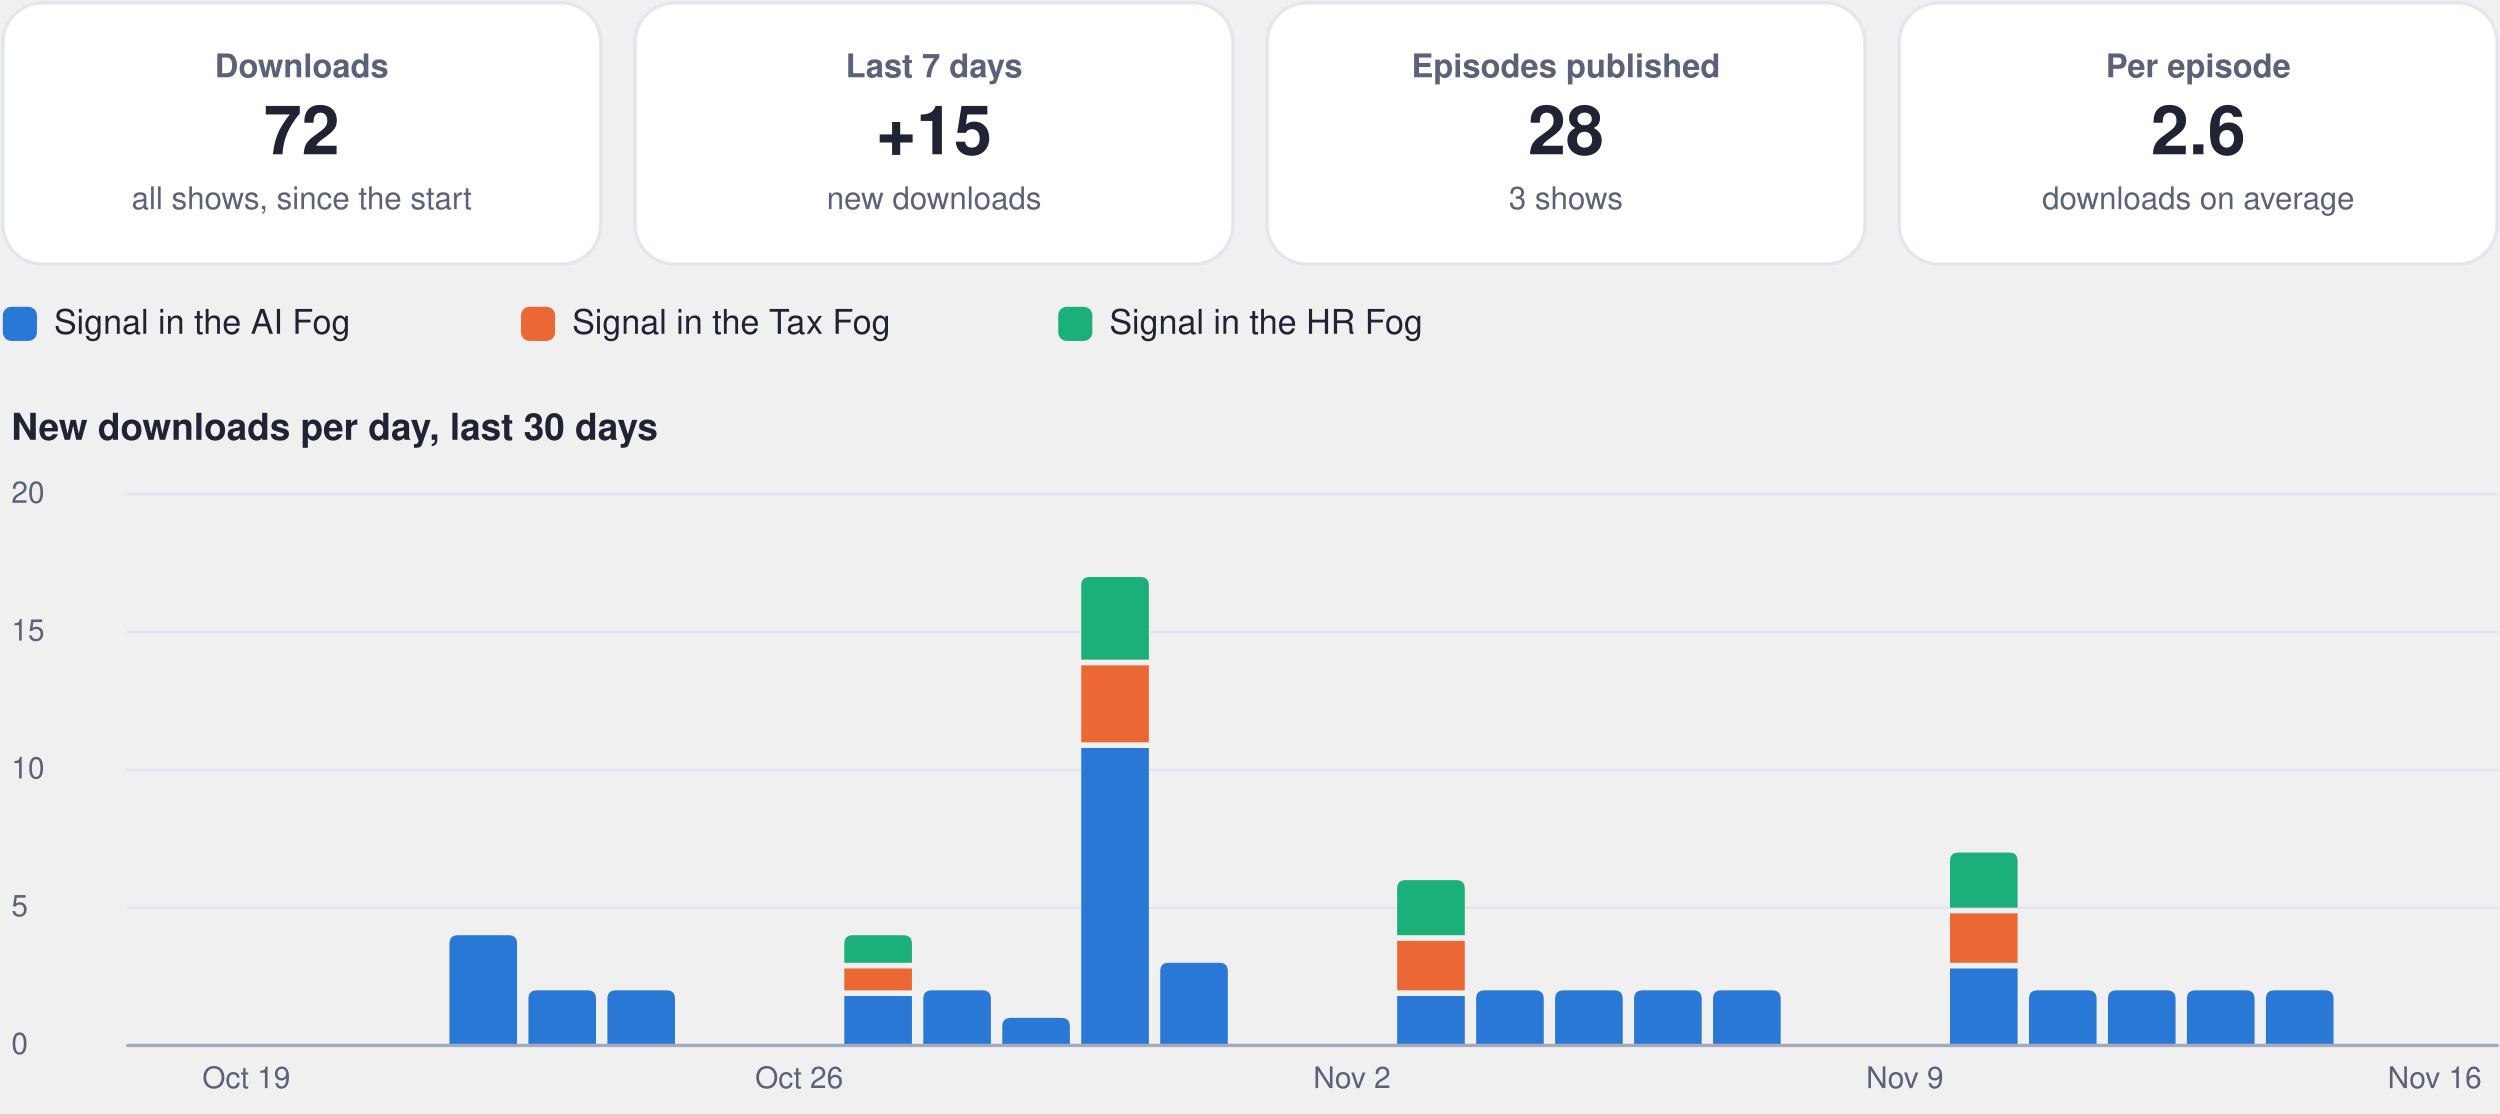
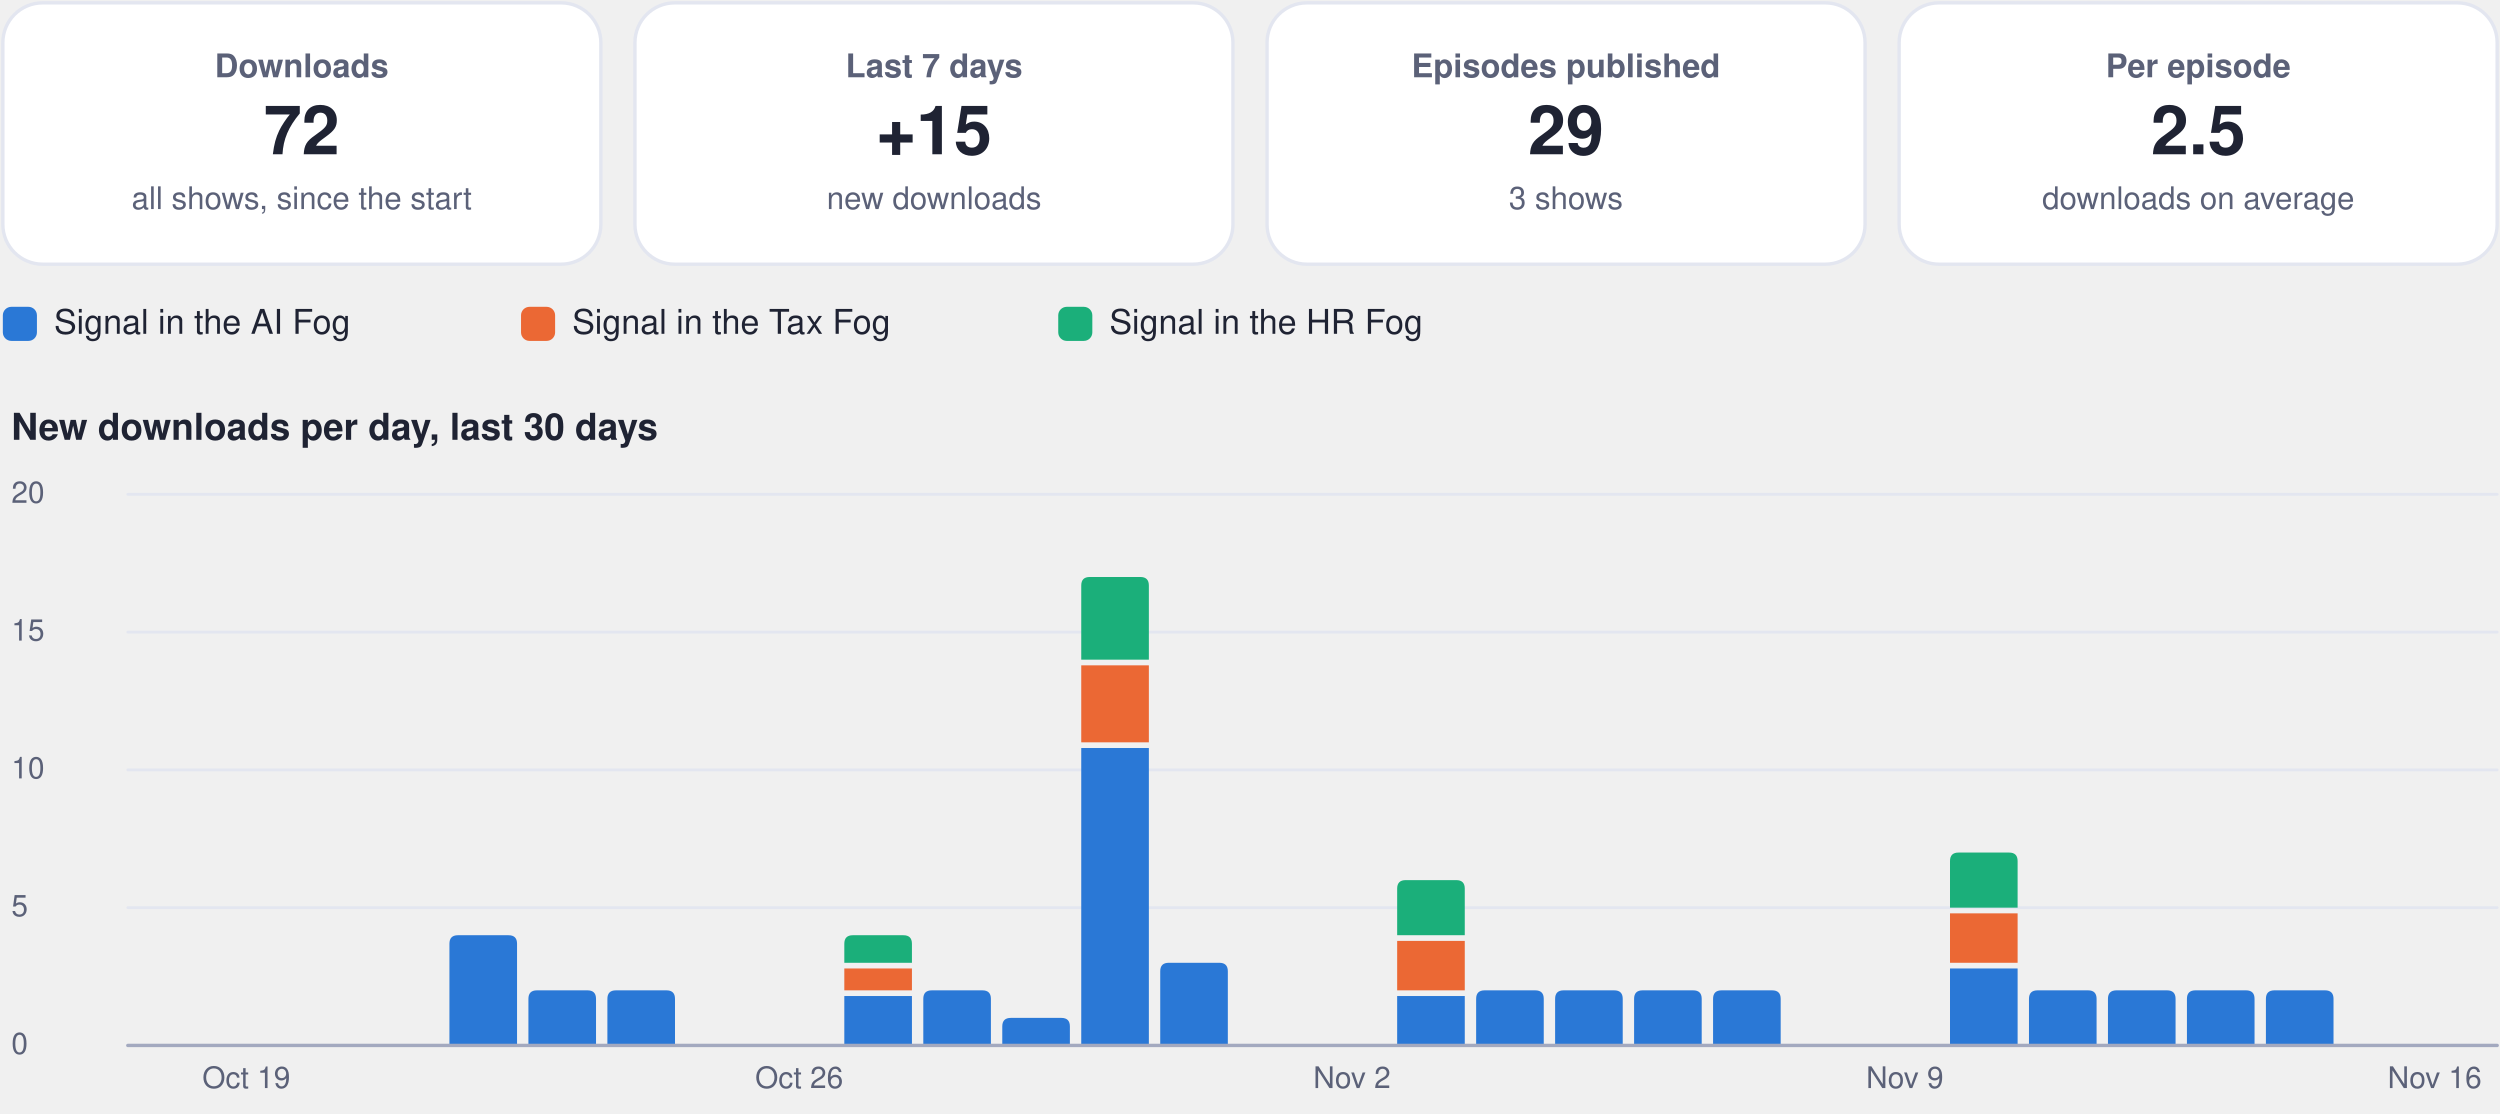
<svg xmlns="http://www.w3.org/2000/svg" viewBox="0 0 880 392" width="880" height="392" role="img" aria-label="Usage dashboard">
  <rect x="1.0" y="1.0" width="210.5" height="92.0" rx="14" fill="#ffffff" stroke="#e3e6f0" stroke-width="1.2" />
  <g class="box">
    <rect x="5.0" y="10.0" width="202.5" height="74.0" rx="12" fill="none" stroke="none" stroke-width="1.2" class="frame" />
    <text x="106.2" y="27.2" font-family="-apple-system, BlinkMacSystemFont, 'Segoe UI', Helvetica, Arial, sans-serif" font-size="11.5" font-weight="600" fill="#5b6178" text-anchor="middle">Downloads</text>
    <text x="106.2" y="54.3" font-family="-apple-system, BlinkMacSystemFont, 'Segoe UI', Helvetica, Arial, sans-serif" font-size="24" font-weight="750" fill="#1f2333" text-anchor="middle">72</text>
    <text x="106.2" y="73.6" font-family="-apple-system, BlinkMacSystemFont, 'Segoe UI', Helvetica, Arial, sans-serif" font-size="11" font-weight="400" fill="#5b6178" text-anchor="middle">all shows, since the start</text>
  </g>
  <rect x="223.5" y="1.0" width="210.5" height="92.0" rx="14" fill="#ffffff" stroke="#e3e6f0" stroke-width="1.2" />
  <g class="box">
    <rect x="227.5" y="10.0" width="202.5" height="74.0" rx="12" fill="none" stroke="none" stroke-width="1.2" class="frame" />
    <text x="328.8" y="27.2" font-family="-apple-system, BlinkMacSystemFont, 'Segoe UI', Helvetica, Arial, sans-serif" font-size="11.5" font-weight="600" fill="#5b6178" text-anchor="middle">Last 7 days</text>
    <text x="328.8" y="54.3" font-family="-apple-system, BlinkMacSystemFont, 'Segoe UI', Helvetica, Arial, sans-serif" font-size="24" font-weight="750" fill="#1f2333" text-anchor="middle">+15</text>
    <text x="328.8" y="73.6" font-family="-apple-system, BlinkMacSystemFont, 'Segoe UI', Helvetica, Arial, sans-serif" font-size="11" font-weight="400" fill="#5b6178" text-anchor="middle">new downloads</text>
  </g>
  <rect x="446.0" y="1.0" width="210.5" height="92.0" rx="14" fill="#ffffff" stroke="#e3e6f0" stroke-width="1.2" />
  <g class="box">
    <rect x="450.0" y="10.0" width="202.5" height="74.0" rx="12" fill="none" stroke="none" stroke-width="1.2" class="frame" />
    <text x="551.2" y="27.2" font-family="-apple-system, BlinkMacSystemFont, 'Segoe UI', Helvetica, Arial, sans-serif" font-size="11.5" font-weight="600" fill="#5b6178" text-anchor="middle">Episodes published</text>
-     <text x="551.2" y="54.3" font-family="-apple-system, BlinkMacSystemFont, 'Segoe UI', Helvetica, Arial, sans-serif" font-size="24" font-weight="750" fill="#1f2333" text-anchor="middle">28</text>
+     <text x="551.2" y="54.3" font-family="-apple-system, BlinkMacSystemFont, 'Segoe UI', Helvetica, Arial, sans-serif" font-size="24" font-weight="750" fill="#1f2333" text-anchor="middle">29</text>
    <text x="551.2" y="73.6" font-family="-apple-system, BlinkMacSystemFont, 'Segoe UI', Helvetica, Arial, sans-serif" font-size="11" font-weight="400" fill="#5b6178" text-anchor="middle">3 shows</text>
  </g>
  <rect x="668.5" y="1.0" width="210.5" height="92.0" rx="14" fill="#ffffff" stroke="#e3e6f0" stroke-width="1.2" />
  <g class="box">
    <rect x="672.5" y="10.0" width="202.5" height="74.0" rx="12" fill="none" stroke="none" stroke-width="1.2" class="frame" />
    <text x="773.8" y="27.2" font-family="-apple-system, BlinkMacSystemFont, 'Segoe UI', Helvetica, Arial, sans-serif" font-size="11.5" font-weight="600" fill="#5b6178" text-anchor="middle">Per episode</text>
-     <text x="773.8" y="54.3" font-family="-apple-system, BlinkMacSystemFont, 'Segoe UI', Helvetica, Arial, sans-serif" font-size="24" font-weight="750" fill="#1f2333" text-anchor="middle">2.6</text>
+     <text x="773.8" y="54.3" font-family="-apple-system, BlinkMacSystemFont, 'Segoe UI', Helvetica, Arial, sans-serif" font-size="24" font-weight="750" fill="#1f2333" text-anchor="middle">2.5</text>
    <text x="773.8" y="73.6" font-family="-apple-system, BlinkMacSystemFont, 'Segoe UI', Helvetica, Arial, sans-serif" font-size="11" font-weight="400" fill="#5b6178" text-anchor="middle">downloads on average</text>
  </g>
  <rect x="1.0" y="108.0" width="12.0" height="12.0" rx="3" fill="#2a78d6" stroke="none" stroke-width="1.2" />
  <g class="box">
    <rect x="17.0" y="105.0" width="148.4" height="18.0" rx="12" fill="none" stroke="none" stroke-width="1.2" class="frame" />
    <text x="19.0" y="117.5" font-family="-apple-system, BlinkMacSystemFont, 'Segoe UI', Helvetica, Arial, sans-serif" font-size="12" font-weight="500" fill="#1f2333" text-anchor="start">Signal in the AI Fog</text>
  </g>
  <rect x="183.4" y="108.0" width="12.0" height="12.0" rx="3" fill="#eb6834" stroke="none" stroke-width="1.2" />
  <g class="box">
    <rect x="199.4" y="105.0" width="155.1" height="18.0" rx="12" fill="none" stroke="none" stroke-width="1.2" class="frame" />
    <text x="201.4" y="117.5" font-family="-apple-system, BlinkMacSystemFont, 'Segoe UI', Helvetica, Arial, sans-serif" font-size="12" font-weight="500" fill="#1f2333" text-anchor="start">Signal in the Tax Fog</text>
  </g>
  <rect x="372.5" y="108.0" width="12.0" height="12.0" rx="3" fill="#1baf7a" stroke="none" stroke-width="1.2" />
  <g class="box">
    <rect x="388.5" y="105.0" width="148.4" height="18.0" rx="12" fill="none" stroke="none" stroke-width="1.2" class="frame" />
    <text x="390.5" y="117.5" font-family="-apple-system, BlinkMacSystemFont, 'Segoe UI', Helvetica, Arial, sans-serif" font-size="12" font-weight="500" fill="#1f2333" text-anchor="start">Signal in the HR Fog</text>
  </g>
  <g class="box">
    <rect x="1.0" y="140.0" width="878.0" height="22.0" rx="12" fill="none" stroke="none" stroke-width="1.2" class="frame" />
    <text x="4.0" y="154.8" font-family="-apple-system, BlinkMacSystemFont, 'Segoe UI', Helvetica, Arial, sans-serif" font-size="13" font-weight="700" fill="#1f2333" text-anchor="start">New downloads per day, last 30 days</text>
  </g>
  <path d="M45,368.0 L879,368.0" fill="none" stroke="#e3e6f0" stroke-width="1" stroke-linecap="round" stroke-linejoin="round" />
  <g class="box">
    <rect x="1.0" y="360.0" width="42.0" height="16.0" rx="12" fill="none" stroke="none" stroke-width="1.2" class="frame" />
    <text x="4.0" y="371.0" font-family="-apple-system, BlinkMacSystemFont, 'Segoe UI', Helvetica, Arial, sans-serif" font-size="10.5" font-weight="500" fill="#5b6178" text-anchor="start">0</text>
  </g>
  <path d="M45,319.5 L879,319.5" fill="none" stroke="#e3e6f0" stroke-width="1" stroke-linecap="round" stroke-linejoin="round" />
  <g class="box">
    <rect x="1.0" y="311.5" width="42.0" height="16.0" rx="12" fill="none" stroke="none" stroke-width="1.2" class="frame" />
    <text x="4.0" y="322.5" font-family="-apple-system, BlinkMacSystemFont, 'Segoe UI', Helvetica, Arial, sans-serif" font-size="10.5" font-weight="500" fill="#5b6178" text-anchor="start">5</text>
  </g>
  <path d="M45,271.0 L879,271.0" fill="none" stroke="#e3e6f0" stroke-width="1" stroke-linecap="round" stroke-linejoin="round" />
  <g class="box">
    <rect x="1.0" y="263.0" width="42.0" height="16.0" rx="12" fill="none" stroke="none" stroke-width="1.2" class="frame" />
    <text x="4.0" y="274.0" font-family="-apple-system, BlinkMacSystemFont, 'Segoe UI', Helvetica, Arial, sans-serif" font-size="10.5" font-weight="500" fill="#5b6178" text-anchor="start">10</text>
  </g>
  <path d="M45,222.5 L879,222.5" fill="none" stroke="#e3e6f0" stroke-width="1" stroke-linecap="round" stroke-linejoin="round" />
  <g class="box">
    <rect x="1.0" y="214.5" width="42.0" height="16.0" rx="12" fill="none" stroke="none" stroke-width="1.2" class="frame" />
    <text x="4.0" y="225.5" font-family="-apple-system, BlinkMacSystemFont, 'Segoe UI', Helvetica, Arial, sans-serif" font-size="10.5" font-weight="500" fill="#5b6178" text-anchor="start">15</text>
  </g>
  <path d="M45,174.0 L879,174.0" fill="none" stroke="#e3e6f0" stroke-width="1" stroke-linecap="round" stroke-linejoin="round" />
  <g class="box">
    <rect x="1.0" y="166.0" width="42.0" height="16.0" rx="12" fill="none" stroke="none" stroke-width="1.2" class="frame" />
    <text x="4.0" y="177.0" font-family="-apple-system, BlinkMacSystemFont, 'Segoe UI', Helvetica, Arial, sans-serif" font-size="10.5" font-weight="500" fill="#5b6178" text-anchor="start">20</text>
  </g>
  <g class="box">
    <rect x="64.7" y="372.0" width="44.0" height="16.0" rx="12" fill="none" stroke="none" stroke-width="1.2" class="frame" />
    <text x="86.7" y="383.0" font-family="-apple-system, BlinkMacSystemFont, 'Segoe UI', Helvetica, Arial, sans-serif" font-size="10.5" font-weight="500" fill="#5b6178" text-anchor="middle">Oct 19</text>
  </g>
  <path d="M158.2,368.0 L158.2,332.2 Q158.2,329.2 161.2,329.2 L179.0,329.2 Q182.0,329.2 182.0,332.2 L182.0,368.0 Z" fill="#2a78d6" />
  <path d="M186.0,368.0 L186.0,351.6 Q186.0,348.6 189.0,348.6 L206.8,348.6 Q209.8,348.6 209.8,351.6 L209.8,368.0 Z" fill="#2a78d6" />
  <path d="M213.8,368.0 L213.8,351.6 Q213.8,348.6 216.8,348.6 L234.6,348.6 Q237.6,348.6 237.6,351.6 L237.6,368.0 Z" fill="#2a78d6" />
  <g class="box">
    <rect x="259.3" y="372.0" width="44.0" height="16.0" rx="12" fill="none" stroke="none" stroke-width="1.2" class="frame" />
    <text x="281.3" y="383.0" font-family="-apple-system, BlinkMacSystemFont, 'Segoe UI', Helvetica, Arial, sans-serif" font-size="10.5" font-weight="500" fill="#5b6178" text-anchor="middle">Oct 26</text>
  </g>
  <path d="M297.2,350.6 h23.8 v17.4 h-23.8 Z" fill="#2a78d6" />
  <path d="M297.2,340.9 h23.8 v7.7 h-23.8 Z" fill="#eb6834" />
  <path d="M297.2,338.9 L297.2,332.2 Q297.2,329.2 300.2,329.2 L318.0,329.2 Q321.0,329.2 321.0,332.2 L321.0,338.9 Z" fill="#1baf7a" />
  <path d="M325.0,368.0 L325.0,351.6 Q325.0,348.6 328.0,348.6 L345.8,348.6 Q348.8,348.6 348.8,351.6 L348.8,368.0 Z" fill="#2a78d6" />
  <path d="M352.8,368.0 L352.8,361.3 Q352.8,358.3 355.8,358.3 L373.6,358.3 Q376.6,358.3 376.6,361.3 L376.6,368.0 Z" fill="#2a78d6" />
  <path d="M380.6,263.3 h23.8 v104.7 h-23.8 Z" fill="#2a78d6" />
  <path d="M380.6,234.2 h23.8 v27.1 h-23.8 Z" fill="#eb6834" />
  <path d="M380.6,232.2 L380.6,206.1 Q380.6,203.1 383.6,203.1 L401.4,203.1 Q404.4,203.1 404.4,206.1 L404.4,232.2 Z" fill="#1baf7a" />
  <path d="M408.4,368.0 L408.4,341.9 Q408.4,338.9 411.4,338.9 L429.2,338.9 Q432.2,338.9 432.2,341.9 L432.2,368.0 Z" fill="#2a78d6" />
  <g class="box">
    <rect x="453.9" y="372.0" width="44.0" height="16.0" rx="12" fill="none" stroke="none" stroke-width="1.2" class="frame" />
    <text x="475.9" y="383.0" font-family="-apple-system, BlinkMacSystemFont, 'Segoe UI', Helvetica, Arial, sans-serif" font-size="10.5" font-weight="500" fill="#5b6178" text-anchor="middle">Nov 2</text>
  </g>
  <path d="M491.8,350.6 h23.8 v17.4 h-23.8 Z" fill="#2a78d6" />
  <path d="M491.8,331.2 h23.8 v17.4 h-23.8 Z" fill="#eb6834" />
  <path d="M491.8,329.2 L491.8,312.8 Q491.8,309.8 494.8,309.8 L512.6,309.8 Q515.6,309.8 515.6,312.8 L515.6,329.2 Z" fill="#1baf7a" />
  <path d="M519.6,368.0 L519.6,351.6 Q519.6,348.6 522.6,348.6 L540.4,348.6 Q543.4,348.6 543.4,351.6 L543.4,368.0 Z" fill="#2a78d6" />
  <path d="M547.4,368.0 L547.4,351.6 Q547.4,348.6 550.4,348.6 L568.2,348.6 Q571.2,348.6 571.2,351.6 L571.2,368.0 Z" fill="#2a78d6" />
  <path d="M575.2,368.0 L575.2,351.6 Q575.2,348.6 578.2,348.6 L596.0,348.6 Q599.0,348.6 599.0,351.6 L599.0,368.0 Z" fill="#2a78d6" />
  <path d="M603.0,368.0 L603.0,351.6 Q603.0,348.6 606.0,348.6 L623.8,348.6 Q626.8,348.6 626.8,351.6 L626.8,368.0 Z" fill="#2a78d6" />
  <g class="box">
    <rect x="648.5" y="372.0" width="44.0" height="16.0" rx="12" fill="none" stroke="none" stroke-width="1.2" class="frame" />
    <text x="670.5" y="383.0" font-family="-apple-system, BlinkMacSystemFont, 'Segoe UI', Helvetica, Arial, sans-serif" font-size="10.5" font-weight="500" fill="#5b6178" text-anchor="middle">Nov 9</text>
  </g>
  <path d="M686.4,340.9 h23.8 v27.1 h-23.8 Z" fill="#2a78d6" />
  <path d="M686.4,321.5 h23.8 v17.4 h-23.8 Z" fill="#eb6834" />
  <path d="M686.4,319.5 L686.4,303.1 Q686.4,300.1 689.4,300.1 L707.2,300.1 Q710.2,300.1 710.2,303.1 L710.2,319.5 Z" fill="#1baf7a" />
  <path d="M714.2,368.0 L714.2,351.6 Q714.2,348.6 717.2,348.6 L735.0,348.6 Q738.0,348.6 738.0,351.6 L738.0,368.0 Z" fill="#2a78d6" />
  <path d="M742.0,368.0 L742.0,351.6 Q742.0,348.6 745.0,348.6 L762.8,348.6 Q765.8,348.6 765.8,351.6 L765.8,368.0 Z" fill="#2a78d6" />
  <path d="M769.8,368.0 L769.8,351.6 Q769.8,348.6 772.8,348.6 L790.6,348.6 Q793.6,348.6 793.6,351.6 L793.6,368.0 Z" fill="#2a78d6" />
  <path d="M797.6,368.0 L797.6,351.6 Q797.6,348.6 800.6,348.6 L818.4,348.6 Q821.4,348.6 821.4,351.6 L821.4,368.0 Z" fill="#2a78d6" />
  <g class="box">
    <rect x="835.0" y="372.0" width="44.0" height="16.0" rx="12" fill="none" stroke="none" stroke-width="1.2" class="frame" />
    <text x="857.0" y="383.0" font-family="-apple-system, BlinkMacSystemFont, 'Segoe UI', Helvetica, Arial, sans-serif" font-size="10.5" font-weight="500" fill="#5b6178" text-anchor="middle">Nov 16</text>
  </g>
  <path d="M45,368 L879,368" fill="none" stroke="#a3a9bf" stroke-width="1.2" stroke-linecap="round" stroke-linejoin="round" />
</svg>
